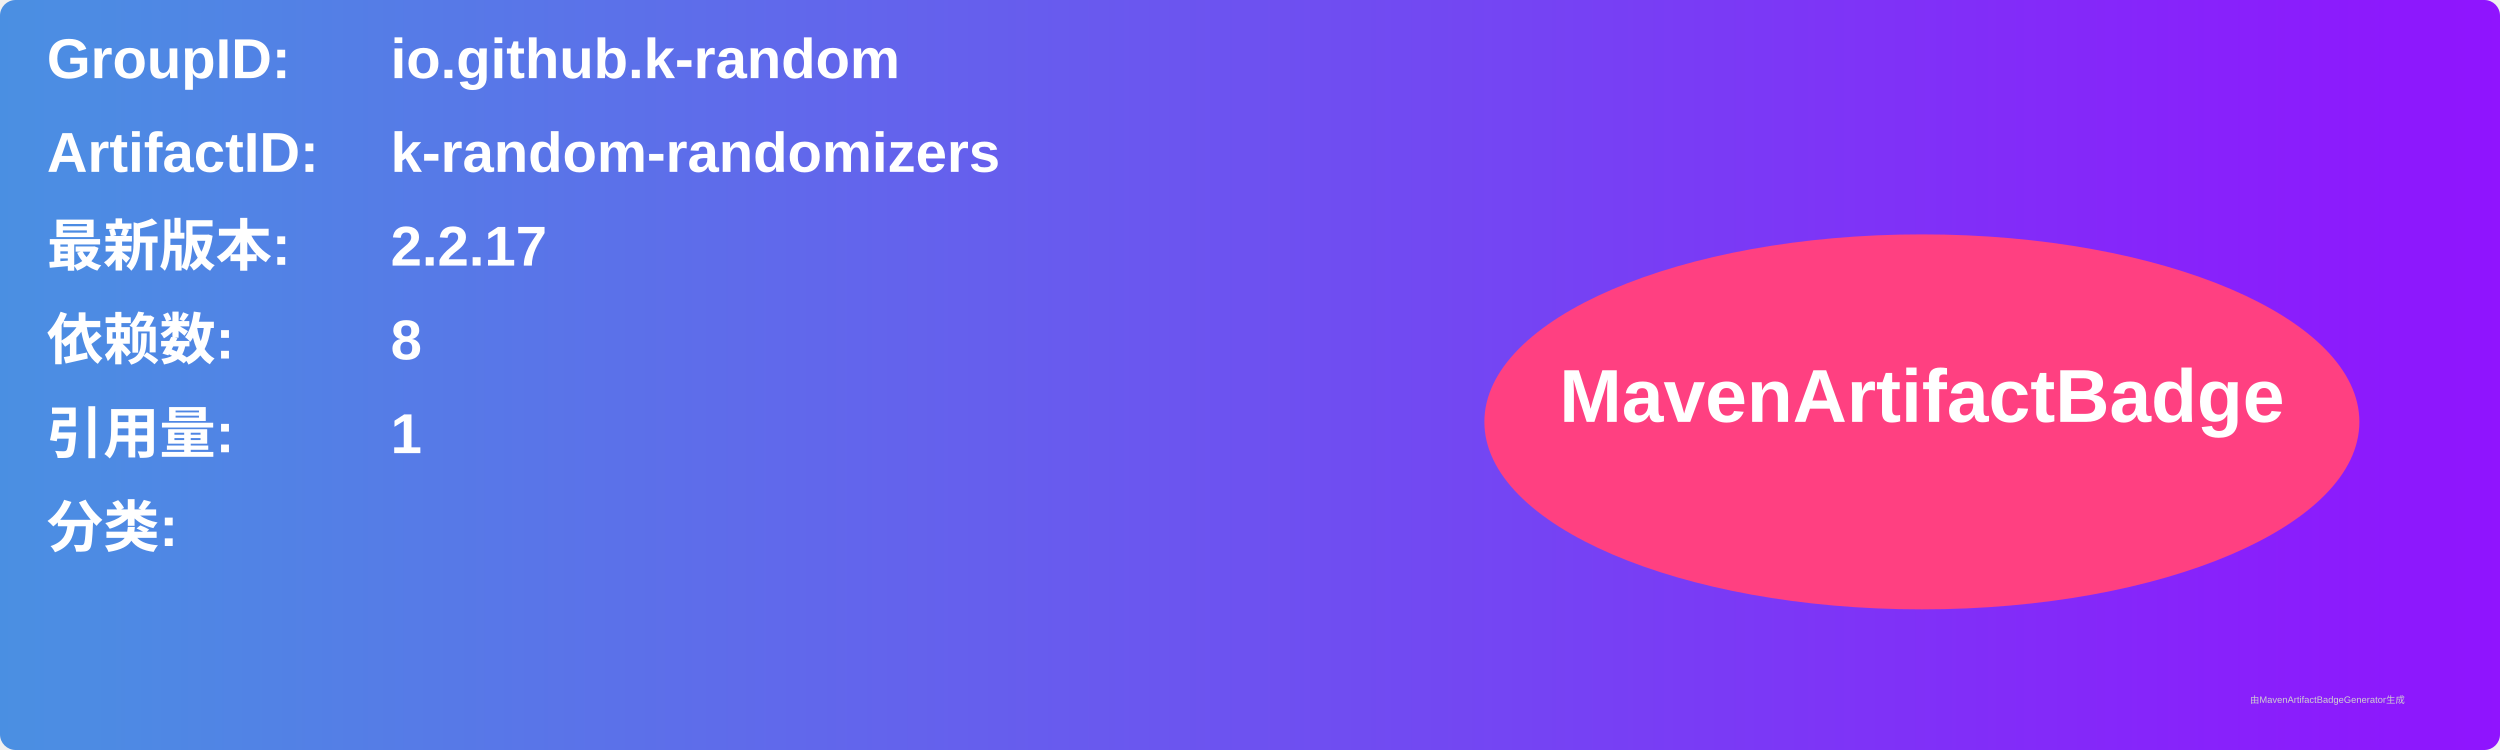
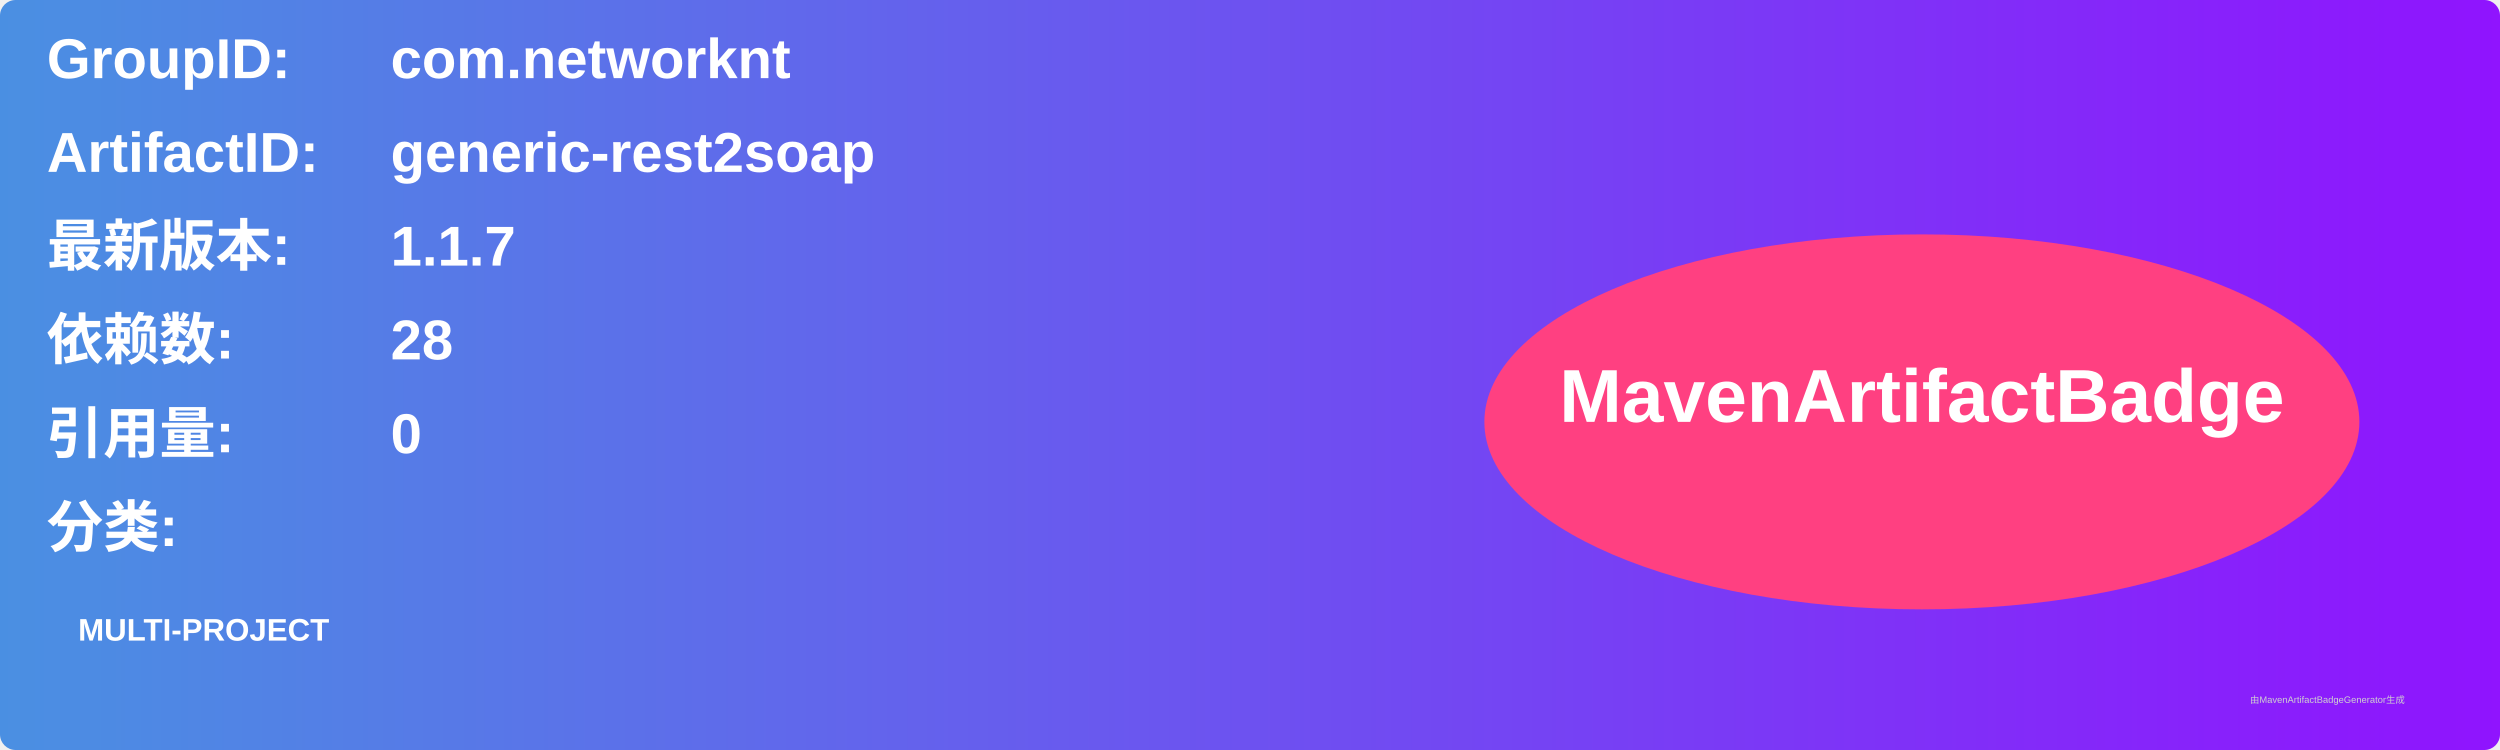
<svg xmlns="http://www.w3.org/2000/svg" width="800" height="240" viewBox="0 0 800 240">
  <linearGradient id="grad" x1="0%" y1="0%" x2="100%" y2="0%">
    <stop offset="0%" stop-color="#4a90e2" />
    <stop offset="100%" stop-color="#9013fe" />
  </linearGradient>
  <rect width="100%" height="100%" rx="5" ry="5" fill="url(#grad)" />
  <g transform="translate(15, 15)">
    <text x="0" y="10" font-family="Arial" font-size="18" fill="white" font-weight="bold" width="260">GroupID:</text>
-     <text x="110" y="10" font-family="Arial" font-size="18" fill="white" font-weight="bold" width="460">io.github.k-random</text>
+     <text x="110" y="10" font-family="Arial" font-size="18" fill="white" font-weight="bold" width="460">com.networknt</text>
    <text x="0" y="40" font-family="Arial" font-size="18" fill="white" font-weight="bold" width="260">ArtifactID:</text>
-     <text x="110" y="40" font-family="Arial" font-size="18" fill="white" font-weight="bold" width="460">k-random-randomizers</text>
+     <text x="110" y="40" font-family="Arial" font-size="18" fill="white" font-weight="bold" width="460">generic-rest2soap</text>
    <text x="0" y="70" font-family="Arial" font-size="18" fill="white" font-weight="bold">最新版本:</text>
    <text x="110" y="70" font-family="Arial" font-size="18" fill="white" font-weight="bold">
-       <tspan font-weight="bold">2.2.17</tspan>
+       <tspan font-weight="bold">1.1.7</tspan>
    </text>
    <text x="0" y="100" font-family="Arial" font-size="18" fill="white" font-weight="bold">依赖数: </text>
    <text x="110" y="100" font-family="Arial" font-size="18" fill="white">
-       <tspan font-weight="bold">8</tspan>
+       <tspan font-weight="bold">28</tspan>
    </text>
    <text x="0" y="130" font-family="Arial" font-size="18" fill="white" font-weight="bold">引用量: </text>
    <text x="110" y="130" font-family="Arial" font-size="18" fill="white">
-       <tspan font-weight="bold">1</tspan>
+       <tspan font-weight="bold">0</tspan>
    </text>
    <text x="0" y="160" font-family="Arial" font-size="18" fill="white" font-weight="bold">分类:</text>
    <text x="10" y="190" font-family="Arial" font-size="10" fill="white">
-       <tspan font-weight="bold" />
+       <tspan font-weight="bold">MULTI-PROJECT</tspan>
    </text>
    <ellipse cx="600" cy="120" rx="140" ry="60" fill="#ff4081" />
    <text x="600" y="120" text-anchor="middle" font-family="Arial" font-size="24" fill="white" font-weight="bold">MavenArtifactBadge</text>
  </g>
  <text x="720" y="225" font-family="Arial" font-size="3" fill="#d0d0d0">由MavenArtifactBadgeGenerator生成</text>
</svg>
